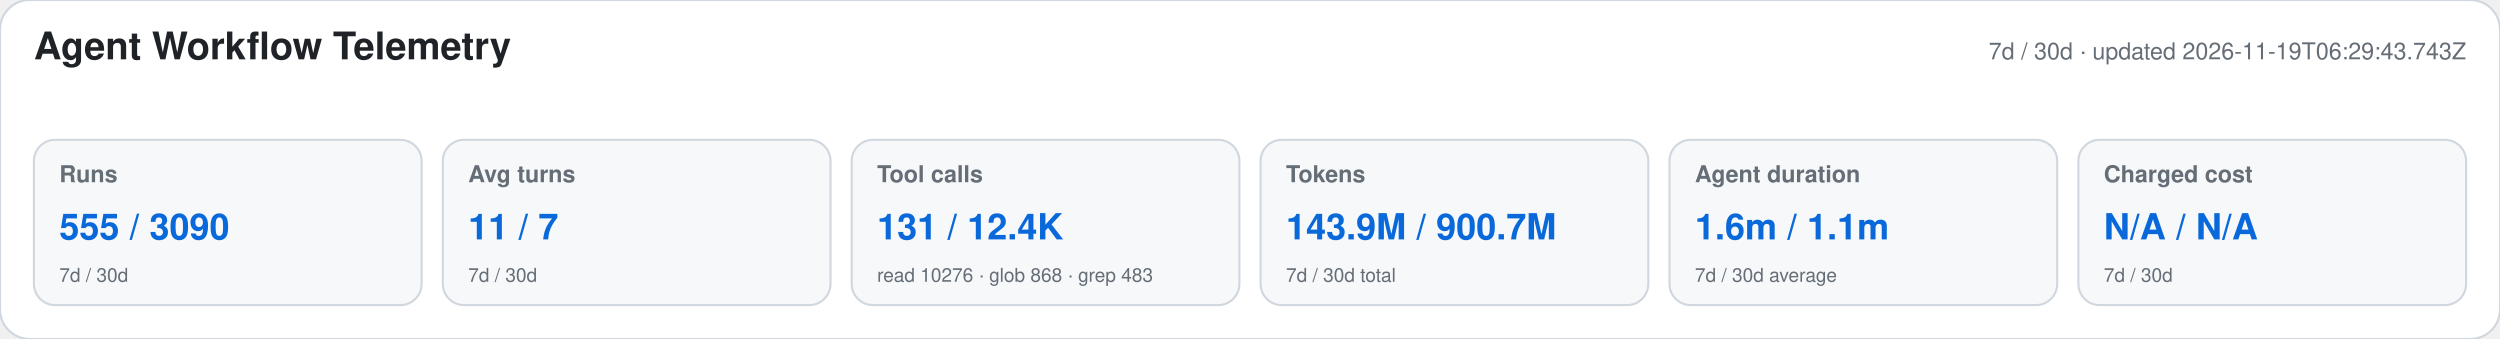
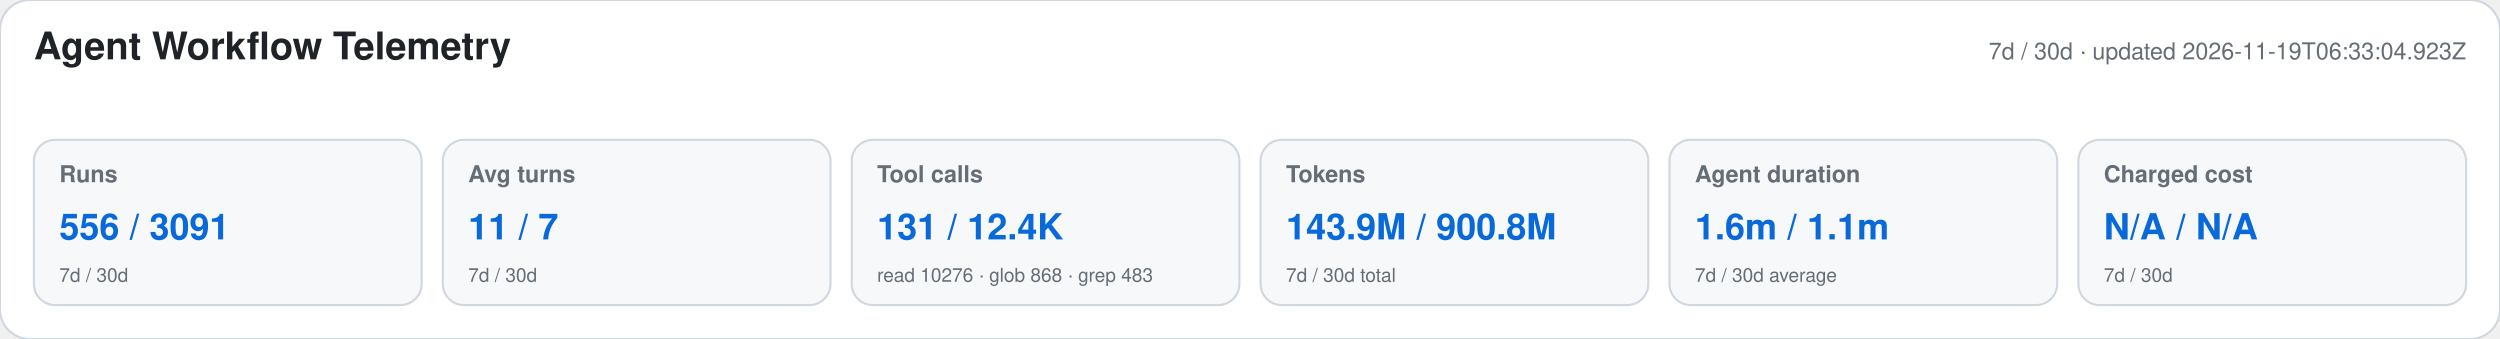
<svg xmlns="http://www.w3.org/2000/svg" width="1180" height="160" viewBox="0 0 1180 160" role="img" aria-labelledby="title desc">
  <style>text{font-family:-apple-system,BlinkMacSystemFont,"Segoe UI",Helvetica,Arial,sans-serif}.heading{font-size:18px;font-weight:650;fill:#1f2328}.meta,.label,.secondary{fill:#656d76}.meta,.label{font-size:11px}.label{font-weight:600}.primary{font-size:17px;font-weight:700;fill:#0969da}.secondary{font-size:9px}</style>
  <rect width="1180" height="160" rx="14" fill="#ffffff" stroke="#d0d7de" />
  <text x="16" y="28" class="heading">Agent Workflow Telemetry</text>
-   <text x="1164" y="28" text-anchor="end" class="meta">7d / 30d · updated 2026-11-19T06:29:43.743Z</text>
+   <text x="1164" y="28" text-anchor="end" class="meta">7d / 30d · updated 2026-11-19T06:33:04.923Z</text>
  <g>
    <rect x="16" y="66" width="183" height="78" rx="10" fill="#f6f8fa" stroke="#d0d7de" />
    <text x="28" y="86" class="label">Runs</text>
-     <text x="28" y="113" class="primary">555 / 3090</text>
+     <text x="28" y="113" class="primary">556 / 3091</text>
    <text x="28" y="133" class="secondary">7d / 30d</text>
  </g>
  <g>
    <rect x="209" y="66" width="183" height="78" rx="10" fill="#f6f8fa" stroke="#d0d7de" />
    <text x="221" y="86" class="label">Avg turns</text>
    <text x="221" y="113" class="primary">11 / 7</text>
    <text x="221" y="133" class="secondary">7d / 30d</text>
  </g>
  <g>
    <rect x="402" y="66" width="183" height="78" rx="10" fill="#f6f8fa" stroke="#d0d7de" />
    <text x="414" y="86" class="label">Tool calls</text>
    <text x="414" y="113" class="primary">131 / 12.4K</text>
    <text x="414" y="133" class="secondary">read 10276 · glob 868 · grep 483</text>
  </g>
  <g>
    <rect x="595" y="66" width="183" height="78" rx="10" fill="#f6f8fa" stroke="#d0d7de" />
    <text x="607" y="86" class="label">Tokens</text>
-     <text x="607" y="113" class="primary">143.9M / 900.7M</text>
+     <text x="607" y="113" class="primary">143.9M / 900.8M</text>
    <text x="607" y="133" class="secondary">7d / 30d total</text>
  </g>
  <g>
    <rect x="788" y="66" width="183" height="78" rx="10" fill="#f6f8fa" stroke="#d0d7de" />
    <text x="800" y="86" class="label">Agent duration</text>
    <text x="800" y="113" class="primary">1.6m / 1.1m</text>
    <text x="800" y="133" class="secondary">7d / 30d average</text>
  </g>
  <g>
    <rect x="981" y="66" width="183" height="78" rx="10" fill="#f6f8fa" stroke="#d0d7de" />
    <text x="993" y="86" class="label">Charged cost</text>
    <text x="993" y="113" class="primary">N/A / N/A</text>
    <text x="993" y="133" class="secondary">7d / 30d</text>
  </g>
</svg>
